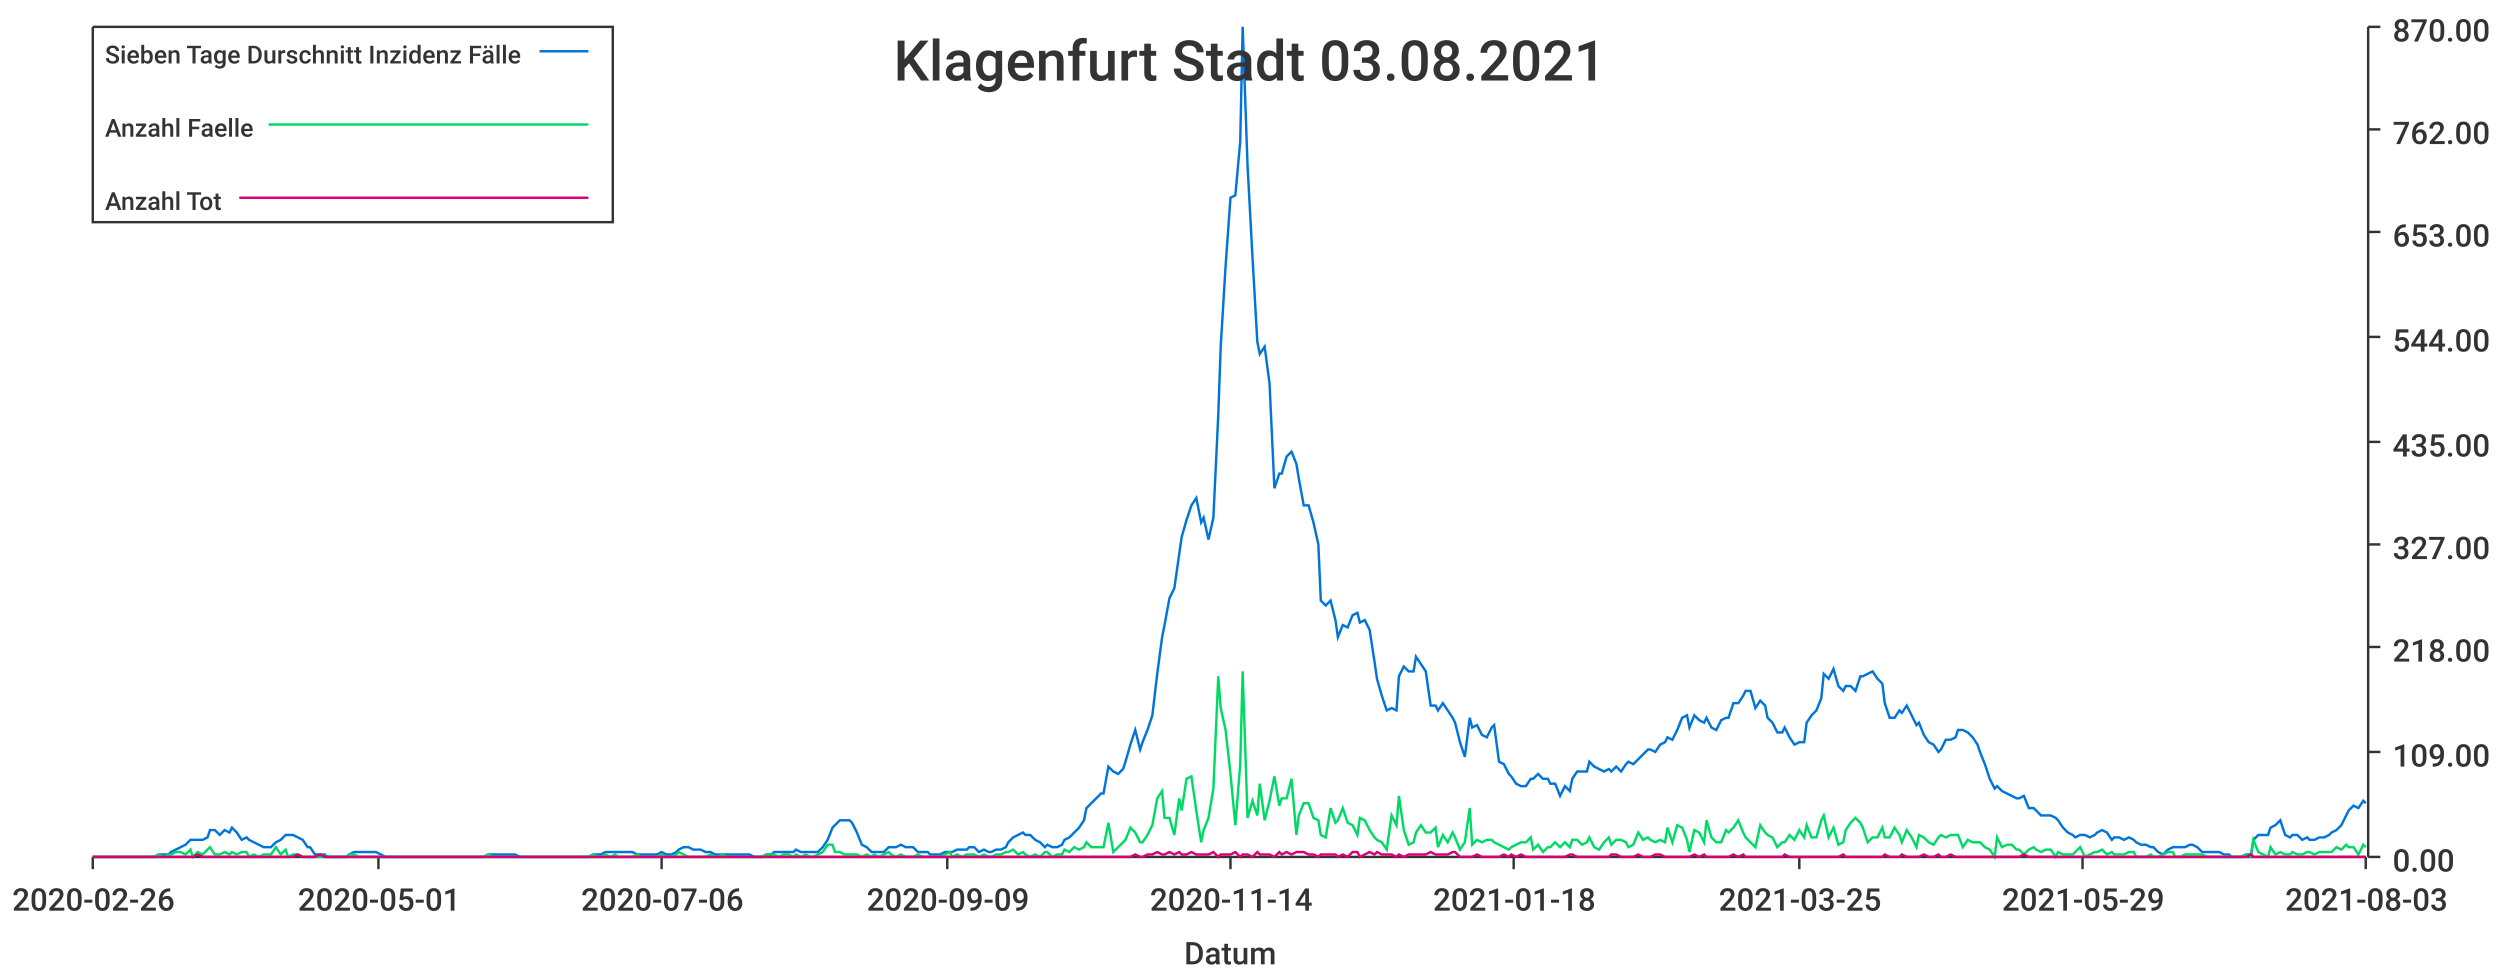
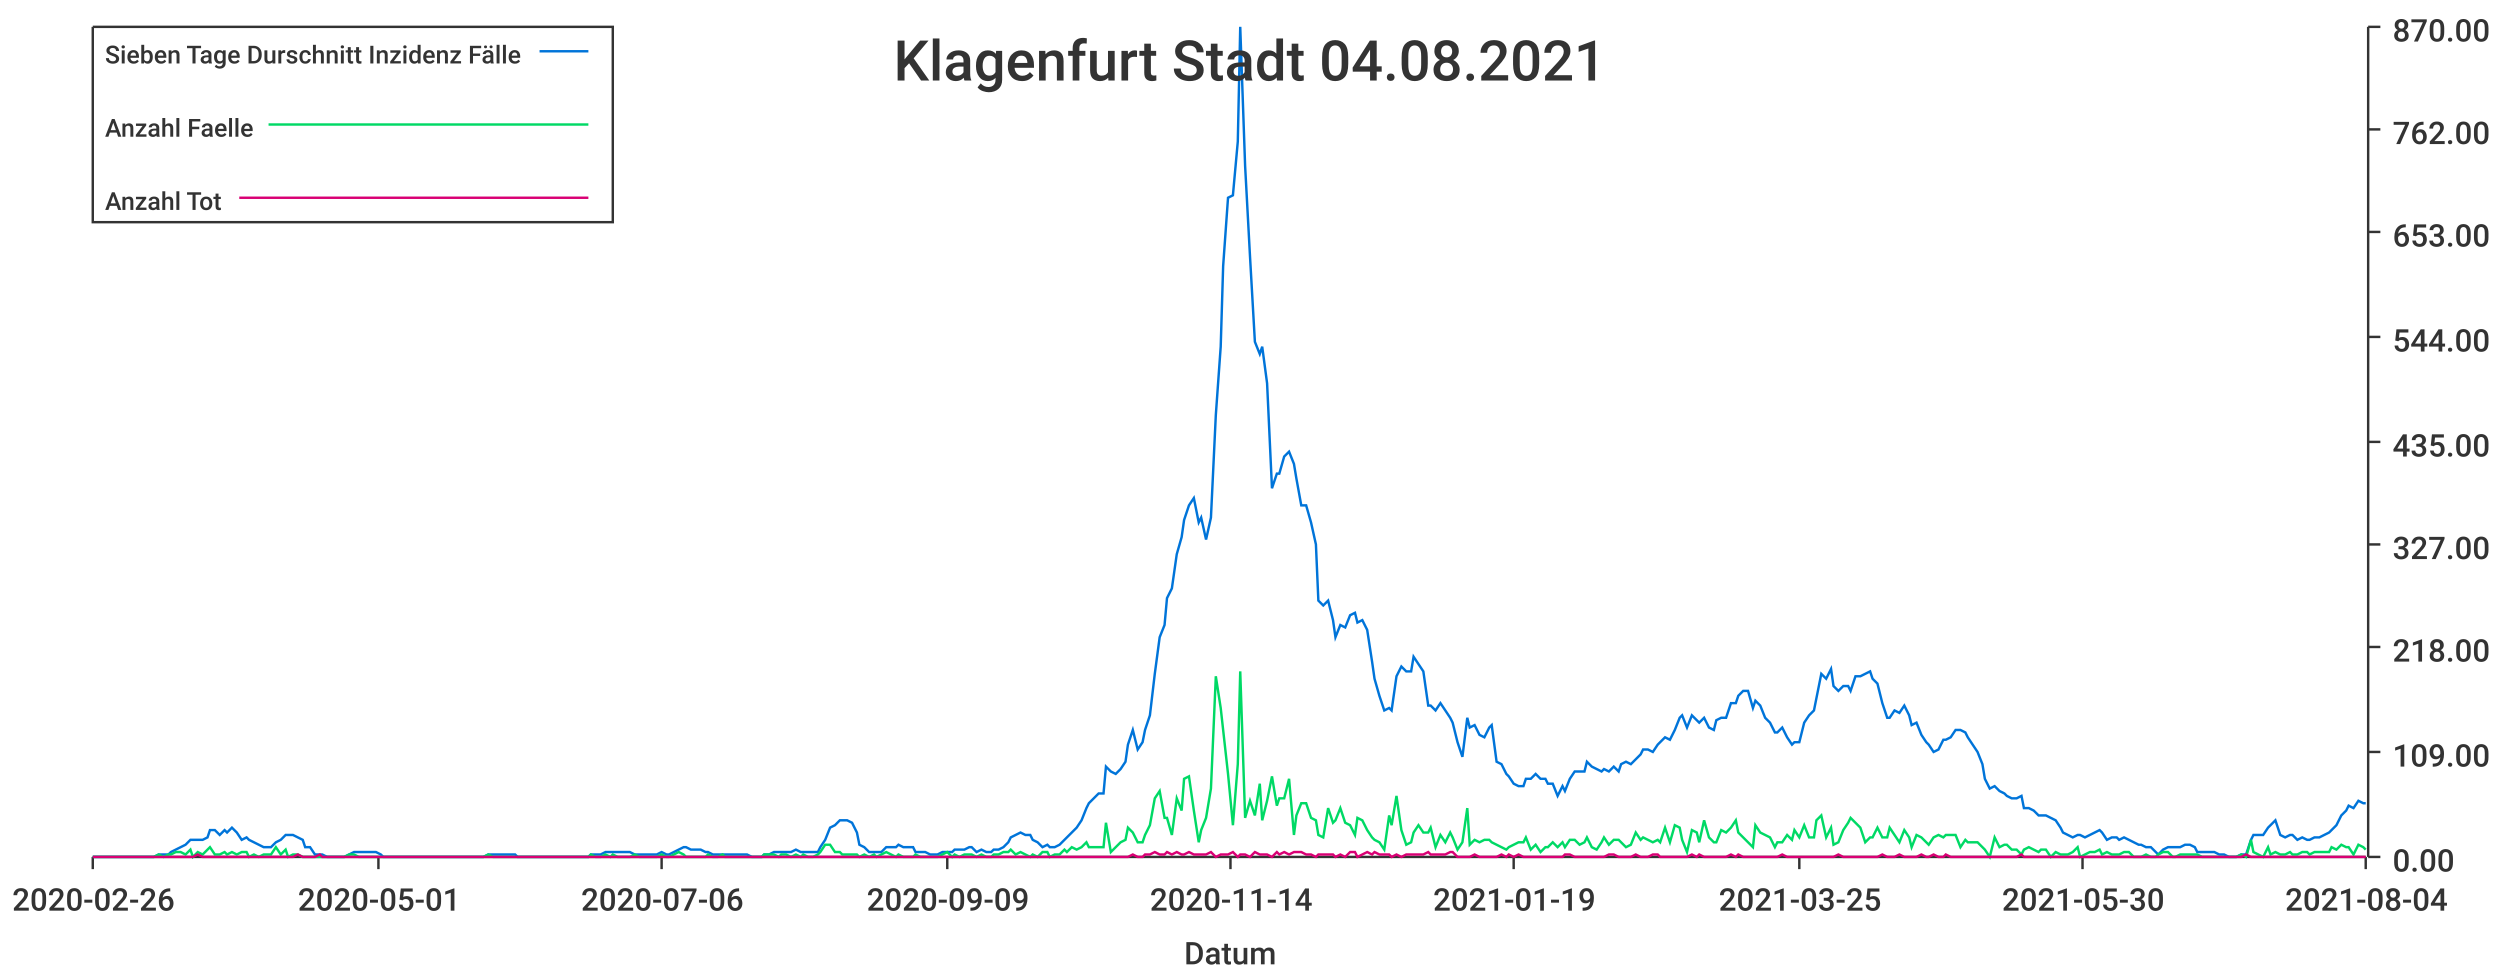
<svg xmlns="http://www.w3.org/2000/svg" width="1024" height="400">\n<path d="M 0 0 L 1024 0 L 1024 400 L 0 400 L 0 0" style="stroke-width:0;stroke:rgba(255,255,255,1.0);fill:rgba(255,255,255,1.0)" />
  <path d="M 38 11 L 969 11 L 969 351 L 38 351 L 38 11" style="stroke-width:0;stroke:rgba(255,255,255,1.0);fill:rgba(255,255,255,1.0)" />
  <path d="M 38 351 L 969 351" style="stroke-width:1;stroke:rgba(51,51,51,1.0);fill:none" />
  <path d="M 38 351 L 38 356" style="stroke-width:1;stroke:rgba(51,51,51,1.0);fill:none" />
  <text x="5" y="373" style="stroke-width:0;stroke:none;fill:rgba(51,51,51,1.0);font-size:12.8px;font-family:'Roboto Medium',sans-serif">2020-02-26</text>
  <path d="M 155 351 L 155 356" style="stroke-width:1;stroke:rgba(51,51,51,1.0);fill:none" />
  <text x="122" y="373" style="stroke-width:0;stroke:none;fill:rgba(51,51,51,1.0);font-size:12.8px;font-family:'Roboto Medium',sans-serif">2020-05-01</text>
  <path d="M 271 351 L 271 356" style="stroke-width:1;stroke:rgba(51,51,51,1.0);fill:none" />
  <text x="238" y="373" style="stroke-width:0;stroke:none;fill:rgba(51,51,51,1.0);font-size:12.8px;font-family:'Roboto Medium',sans-serif">2020-07-06</text>
  <path d="M 388 351 L 388 356" style="stroke-width:1;stroke:rgba(51,51,51,1.0);fill:none" />
  <text x="355" y="373" style="stroke-width:0;stroke:none;fill:rgba(51,51,51,1.0);font-size:12.8px;font-family:'Roboto Medium',sans-serif">2020-09-09</text>
  <path d="M 504 351 L 504 356" style="stroke-width:1;stroke:rgba(51,51,51,1.0);fill:none" />
  <text x="471" y="373" style="stroke-width:0;stroke:none;fill:rgba(51,51,51,1.0);font-size:12.8px;font-family:'Roboto Medium',sans-serif">2020-11-14</text>
  <path d="M 620 351 L 620 356" style="stroke-width:1;stroke:rgba(51,51,51,1.0);fill:none" />
-   <text x="587" y="373" style="stroke-width:0;stroke:none;fill:rgba(51,51,51,1.0);font-size:12.8px;font-family:'Roboto Medium',sans-serif">2021-01-18</text>
+   <text x="587" y="373" style="stroke-width:0;stroke:none;fill:rgba(51,51,51,1.0);font-size:12.8px;font-family:'Roboto Medium',sans-serif">2021-01-19</text>
  <path d="M 737 351 L 737 356" style="stroke-width:1;stroke:rgba(51,51,51,1.0);fill:none" />
  <text x="704" y="373" style="stroke-width:0;stroke:none;fill:rgba(51,51,51,1.0);font-size:12.8px;font-family:'Roboto Medium',sans-serif">2021-03-25</text>
  <path d="M 853 351 L 853 356" style="stroke-width:1;stroke:rgba(51,51,51,1.0);fill:none" />
-   <text x="820" y="373" style="stroke-width:0;stroke:none;fill:rgba(51,51,51,1.0);font-size:12.8px;font-family:'Roboto Medium',sans-serif">2021-05-29</text>
+   <text x="820" y="373" style="stroke-width:0;stroke:none;fill:rgba(51,51,51,1.0);font-size:12.8px;font-family:'Roboto Medium',sans-serif">2021-05-30</text>
  <path d="M 969 351 L 969 356" style="stroke-width:1;stroke:rgba(51,51,51,1.0);fill:none" />
-   <text x="936" y="373" style="stroke-width:0;stroke:none;fill:rgba(51,51,51,1.0);font-size:12.8px;font-family:'Roboto Medium',sans-serif">2021-08-03</text>
+   <text x="936" y="373" style="stroke-width:0;stroke:none;fill:rgba(51,51,51,1.0);font-size:12.8px;font-family:'Roboto Medium',sans-serif">2021-08-04</text>
  <text x="485" y="395" style="stroke-width:0;stroke:none;fill:rgba(51,51,51,1.0);font-size:12.8px;font-family:'Roboto Medium',sans-serif">Datum</text>
  <path d="M 970 351 L 970 11" style="stroke-width:1;stroke:rgba(51,51,51,1.0);fill:none" />
  <path d="M 970 351 L 975 351" style="stroke-width:1;stroke:rgba(51,51,51,1.0);fill:none" />
  <text x="980" y="357" style="stroke-width:0;stroke:none;fill:rgba(51,51,51,1.0);font-size:12.8px;font-family:'Roboto Medium',sans-serif">0.00</text>
  <path d="M 970 308 L 975 308" style="stroke-width:1;stroke:rgba(51,51,51,1.0);fill:none" />
  <text x="980" y="314" style="stroke-width:0;stroke:none;fill:rgba(51,51,51,1.0);font-size:12.8px;font-family:'Roboto Medium',sans-serif">109.00</text>
  <path d="M 970 265 L 975 265" style="stroke-width:1;stroke:rgba(51,51,51,1.0);fill:none" />
  <text x="980" y="271" style="stroke-width:0;stroke:none;fill:rgba(51,51,51,1.0);font-size:12.8px;font-family:'Roboto Medium',sans-serif">218.00</text>
  <path d="M 970 223 L 975 223" style="stroke-width:1;stroke:rgba(51,51,51,1.0);fill:none" />
  <text x="980" y="229" style="stroke-width:0;stroke:none;fill:rgba(51,51,51,1.0);font-size:12.8px;font-family:'Roboto Medium',sans-serif">327.00</text>
  <path d="M 970 181 L 975 181" style="stroke-width:1;stroke:rgba(51,51,51,1.0);fill:none" />
  <text x="980" y="187" style="stroke-width:0;stroke:none;fill:rgba(51,51,51,1.0);font-size:12.8px;font-family:'Roboto Medium',sans-serif">435.00</text>
  <path d="M 970 138 L 975 138" style="stroke-width:1;stroke:rgba(51,51,51,1.0);fill:none" />
  <text x="980" y="144" style="stroke-width:0;stroke:none;fill:rgba(51,51,51,1.0);font-size:12.8px;font-family:'Roboto Medium',sans-serif">544.00</text>
  <path d="M 970 95 L 975 95" style="stroke-width:1;stroke:rgba(51,51,51,1.0);fill:none" />
  <text x="980" y="101" style="stroke-width:0;stroke:none;fill:rgba(51,51,51,1.0);font-size:12.8px;font-family:'Roboto Medium',sans-serif">653.00</text>
  <path d="M 970 53 L 975 53" style="stroke-width:1;stroke:rgba(51,51,51,1.0);fill:none" />
  <text x="980" y="59" style="stroke-width:0;stroke:none;fill:rgba(51,51,51,1.0);font-size:12.8px;font-family:'Roboto Medium',sans-serif">762.00</text>
  <path d="M 970 11 L 975 11" style="stroke-width:1;stroke:rgba(51,51,51,1.0);fill:none" />
  <text x="980" y="17" style="stroke-width:0;stroke:none;fill:rgba(51,51,51,1.0);font-size:12.8px;font-family:'Roboto Medium',sans-serif">870.00</text>
-   <path d="M 38 351 L 40 351 L 42 351 L 44 351 L 46 351 L 47 351 L 49 351 L 51 351 L 53 351 L 54 351 L 56 351 L 58 351 L 60 351 L 62 351 L 63 351 L 65 350 L 67 350 L 69 350 L 70 349 L 72 348 L 74 347 L 76 346 L 78 344 L 79 344 L 81 344 L 83 344 L 85 343 L 86 340 L 88 340 L 90 342 L 92 340 L 94 341 L 95 339 L 97 341 L 99 344 L 101 343 L 102 344 L 104 345 L 106 346 L 108 347 L 110 347 L 111 347 L 113 345 L 115 344 L 117 342 L 118 342 L 120 342 L 122 343 L 124 344 L 126 347 L 127 347 L 129 350 L 131 350 L 133 350 L 134 351 L 136 351 L 138 351 L 140 351 L 142 351 L 143 350 L 145 349 L 147 349 L 149 349 L 150 349 L 152 349 L 154 349 L 156 350 L 158 351 L 159 351 L 161 351 L 163 351 L 165 351 L 166 351 L 168 351 L 170 351 L 172 351 L 174 351 L 175 351 L 177 351 L 179 351 L 181 351 L 182 351 L 184 351 L 186 351 L 188 351 L 190 351 L 191 351 L 193 351 L 195 351 L 197 351 L 198 351 L 200 350 L 202 350 L 204 350 L 206 350 L 207 350 L 209 350 L 211 350 L 213 351 L 214 351 L 216 351 L 218 351 L 220 351 L 222 351 L 223 351 L 225 351 L 227 351 L 229 351 L 230 351 L 232 351 L 234 351 L 236 351 L 237 351 L 239 351 L 241 351 L 243 350 L 245 350 L 246 350 L 248 349 L 250 349 L 252 349 L 253 349 L 255 349 L 257 349 L 259 349 L 261 350 L 262 350 L 264 350 L 266 350 L 268 350 L 269 350 L 271 349 L 273 350 L 275 350 L 277 349 L 278 348 L 280 347 L 282 347 L 284 348 L 285 348 L 287 348 L 289 349 L 291 349 L 293 350 L 294 350 L 296 350 L 298 350 L 300 350 L 301 350 L 303 350 L 305 350 L 307 350 L 309 351 L 310 351 L 312 351 L 314 350 L 316 350 L 317 349 L 319 349 L 321 349 L 323 349 L 325 349 L 326 348 L 328 349 L 330 349 L 332 349 L 333 349 L 335 349 L 337 347 L 339 344 L 341 339 L 342 338 L 344 336 L 346 336 L 348 336 L 349 337 L 351 341 L 353 346 L 355 347 L 357 349 L 358 349 L 360 349 L 362 349 L 364 347 L 365 347 L 367 347 L 369 346 L 371 347 L 373 347 L 374 347 L 376 349 L 378 349 L 380 349 L 381 350 L 383 350 L 385 350 L 387 349 L 389 349 L 390 349 L 392 348 L 394 348 L 396 348 L 397 347 L 399 347 L 401 349 L 403 348 L 405 349 L 406 349 L 408 348 L 410 348 L 412 347 L 413 345 L 415 343 L 417 342 L 419 341 L 420 342 L 422 342 L 424 344 L 426 345 L 428 347 L 429 346 L 431 347 L 433 347 L 435 346 L 436 344 L 438 343 L 440 341 L 442 339 L 444 336 L 445 331 L 447 329 L 449 327 L 451 325 L 452 325 L 454 314 L 456 316 L 458 317 L 460 315 L 461 312 L 463 305 L 465 299 L 467 307 L 468 304 L 470 299 L 472 293 L 474 276 L 476 261 L 477 256 L 479 245 L 481 241 L 483 227 L 484 220 L 486 213 L 488 207 L 490 204 L 492 214 L 493 212 L 495 221 L 497 212 L 499 170 L 500 142 L 502 109 L 504 81 L 506 80 L 508 58 L 509 11 L 511 68 L 513 105 L 515 140 L 516 145 L 518 142 L 520 157 L 522 200 L 524 194 L 525 194 L 527 187 L 529 185 L 531 190 L 532 196 L 534 207 L 536 207 L 538 214 L 540 223 L 541 246 L 543 248 L 545 246 L 547 254 L 548 261 L 550 256 L 552 257 L 554 252 L 556 251 L 557 255 L 559 254 L 561 258 L 563 271 L 564 278 L 566 285 L 568 291 L 570 290 L 572 291 L 573 277 L 575 273 L 577 275 L 579 275 L 580 269 L 582 272 L 584 275 L 586 289 L 588 289 L 589 291 L 591 288 L 593 291 L 595 294 L 596 296 L 598 304 L 600 310 L 602 294 L 603 298 L 605 297 L 607 301 L 609 302 L 611 298 L 612 297 L 614 312 L 616 313 L 618 317 L 619 318 L 621 321 L 623 322 L 625 322 L 627 319 L 628 319 L 630 317 L 632 319 L 634 319 L 635 321 L 637 321 L 639 326 L 641 322 L 643 324 L 644 319 L 646 316 L 648 316 L 650 316 L 651 312 L 653 314 L 655 315 L 657 316 L 659 315 L 660 316 L 662 314 L 664 316 L 666 313 L 667 312 L 669 313 L 671 311 L 673 309 L 675 307 L 676 307 L 678 308 L 680 305 L 682 304 L 683 302 L 685 303 L 687 299 L 689 294 L 691 293 L 692 298 L 694 293 L 696 295 L 698 296 L 699 294 L 701 298 L 703 299 L 705 295 L 707 294 L 708 294 L 710 288 L 712 288 L 714 285 L 715 283 L 717 283 L 719 290 L 721 287 L 723 289 L 724 294 L 726 296 L 728 300 L 730 300 L 731 298 L 733 302 L 735 305 L 737 304 L 739 304 L 740 296 L 742 293 L 744 291 L 746 286 L 747 276 L 749 278 L 751 274 L 753 281 L 755 283 L 756 281 L 758 281 L 760 283 L 762 277 L 763 277 L 765 276 L 767 275 L 769 278 L 771 280 L 772 288 L 774 294 L 776 294 L 778 291 L 779 292 L 781 289 L 783 293 L 785 297 L 786 296 L 788 301 L 790 304 L 792 305 L 794 308 L 795 307 L 797 303 L 799 303 L 801 302 L 802 299 L 804 299 L 806 300 L 808 302 L 810 305 L 811 308 L 813 313 L 815 319 L 817 323 L 818 322 L 820 324 L 822 325 L 824 326 L 826 327 L 827 327 L 829 326 L 831 331 L 833 331 L 834 332 L 836 334 L 838 334 L 840 334 L 842 335 L 843 336 L 845 339 L 847 341 L 849 342 L 850 343 L 852 342 L 854 342 L 856 343 L 858 342 L 859 341 L 861 340 L 863 341 L 865 344 L 866 343 L 868 343 L 870 344 L 872 343 L 874 344 L 875 345 L 877 346 L 879 346 L 881 347 L 882 347 L 884 349 L 886 350 L 888 348 L 890 347 L 891 347 L 893 347 L 895 347 L 897 346 L 898 346 L 900 347 L 902 349 L 904 349 L 906 349 L 907 349 L 909 349 L 911 350 L 913 350 L 914 351 L 916 351 L 918 351 L 920 350 L 922 350 L 923 344 L 925 342 L 927 342 L 929 342 L 930 339 L 932 338 L 934 336 L 936 342 L 938 343 L 939 342 L 941 342 L 943 344 L 945 343 L 946 344 L 948 344 L 950 343 L 952 343 L 954 342 L 955 341 L 957 340 L 959 338 L 961 334 L 962 332 L 964 330 L 966 331 L 968 328 L 969 329" style="stroke-width:1;stroke:rgba(0,116,217,1.0);fill:none" />
-   <path d="M 38 351 L 40 351 L 42 351 L 44 351 L 46 351 L 47 351 L 49 351 L 51 351 L 53 351 L 54 351 L 56 351 L 58 351 L 60 351 L 62 351 L 63 351 L 65 350 L 67 351 L 69 350 L 70 350 L 72 349 L 74 349 L 76 350 L 78 348 L 79 351 L 81 349 L 83 350 L 85 348 L 86 347 L 88 350 L 90 350 L 92 349 L 94 350 L 95 349 L 97 350 L 99 349 L 101 349 L 102 351 L 104 350 L 106 351 L 108 350 L 110 350 L 111 350 L 113 347 L 115 350 L 117 348 L 118 351 L 120 350 L 122 350 L 124 351 L 126 351 L 127 351 L 129 351 L 131 351 L 133 351 L 134 351 L 136 351 L 138 351 L 140 351 L 142 351 L 143 350 L 145 350 L 147 351 L 149 351 L 150 351 L 152 351 L 154 351 L 156 351 L 158 351 L 159 351 L 161 351 L 163 351 L 165 351 L 166 351 L 168 351 L 170 351 L 172 351 L 174 351 L 175 351 L 177 351 L 179 351 L 181 351 L 182 351 L 184 351 L 186 351 L 188 351 L 190 351 L 191 351 L 193 351 L 195 351 L 197 351 L 198 351 L 200 350 L 202 351 L 204 351 L 206 351 L 207 351 L 209 351 L 211 351 L 213 351 L 214 351 L 216 351 L 218 351 L 220 351 L 222 351 L 223 351 L 225 351 L 227 351 L 229 351 L 230 351 L 232 351 L 234 351 L 236 351 L 237 351 L 239 351 L 241 351 L 243 350 L 245 351 L 246 351 L 248 350 L 250 351 L 252 350 L 253 351 L 255 351 L 257 351 L 259 351 L 261 350 L 262 351 L 264 351 L 266 351 L 268 351 L 269 351 L 271 350 L 273 351 L 275 351 L 277 350 L 278 349 L 280 350 L 282 351 L 284 351 L 285 351 L 287 351 L 289 351 L 291 350 L 293 351 L 294 351 L 296 350 L 298 351 L 300 351 L 301 351 L 303 351 L 305 351 L 307 351 L 309 351 L 310 351 L 312 351 L 314 350 L 316 350 L 317 350 L 319 351 L 321 350 L 323 350 L 325 351 L 326 350 L 328 351 L 330 350 L 332 351 L 333 351 L 335 350 L 337 349 L 339 346 L 341 346 L 342 349 L 344 349 L 346 350 L 348 350 L 349 350 L 351 350 L 353 351 L 355 350 L 357 351 L 358 350 L 360 351 L 362 350 L 364 349 L 365 350 L 367 351 L 369 350 L 371 351 L 373 351 L 374 351 L 376 350 L 378 351 L 380 351 L 381 351 L 383 351 L 385 351 L 387 350 L 389 349 L 390 351 L 392 350 L 394 351 L 396 350 L 397 350 L 399 350 L 401 351 L 403 350 L 405 351 L 406 351 L 408 350 L 410 350 L 412 349 L 413 349 L 415 348 L 417 350 L 419 349 L 420 350 L 422 351 L 424 350 L 426 351 L 428 349 L 429 349 L 431 351 L 433 350 L 435 350 L 436 348 L 438 349 L 440 347 L 442 348 L 444 347 L 445 345 L 447 347 L 449 347 L 451 347 L 452 347 L 454 337 L 456 349 L 458 347 L 460 345 L 461 344 L 463 339 L 465 341 L 467 345 L 468 345 L 470 342 L 472 338 L 474 327 L 476 324 L 477 335 L 479 335 L 481 342 L 483 327 L 484 332 L 486 319 L 488 318 L 490 332 L 492 345 L 493 340 L 495 335 L 497 323 L 499 277 L 500 290 L 502 299 L 504 317 L 506 338 L 508 313 L 509 275 L 511 335 L 513 328 L 515 334 L 516 321 L 518 336 L 520 328 L 522 318 L 524 330 L 525 327 L 527 327 L 529 319 L 531 342 L 532 334 L 534 329 L 536 329 L 538 335 L 540 336 L 541 342 L 543 343 L 545 331 L 547 337 L 548 336 L 550 331 L 552 337 L 554 338 L 556 342 L 557 335 L 559 336 L 561 340 L 563 343 L 564 344 L 566 345 L 568 348 L 570 334 L 572 338 L 573 326 L 575 340 L 577 346 L 579 345 L 580 341 L 582 338 L 584 341 L 586 341 L 588 339 L 589 347 L 591 342 L 593 345 L 595 341 L 596 343 L 598 348 L 600 345 L 602 331 L 603 346 L 605 344 L 607 345 L 609 344 L 611 344 L 612 345 L 614 346 L 616 347 L 618 348 L 619 347 L 621 346 L 623 345 L 625 345 L 627 343 L 628 348 L 630 346 L 632 349 L 634 347 L 635 347 L 637 345 L 639 347 L 641 345 L 643 347 L 644 344 L 646 344 L 648 346 L 650 345 L 651 343 L 653 347 L 655 348 L 657 345 L 659 343 L 660 346 L 662 344 L 664 344 L 666 345 L 667 347 L 669 346 L 671 341 L 673 344 L 675 343 L 676 344 L 678 345 L 680 344 L 682 345 L 683 339 L 685 345 L 687 338 L 689 339 L 691 344 L 692 349 L 694 340 L 696 341 L 698 345 L 699 336 L 701 343 L 703 345 L 705 345 L 707 340 L 708 341 L 710 339 L 712 336 L 714 341 L 715 343 L 717 345 L 719 347 L 721 338 L 723 341 L 724 342 L 726 343 L 728 347 L 730 345 L 731 345 L 733 342 L 735 344 L 737 340 L 739 343 L 740 338 L 742 343 L 744 343 L 746 336 L 747 334 L 749 343 L 751 339 L 753 346 L 755 345 L 756 340 L 758 337 L 760 335 L 762 337 L 763 339 L 765 345 L 767 343 L 769 343 L 771 339 L 772 343 L 774 343 L 776 339 L 778 342 L 779 345 L 781 340 L 783 343 L 785 347 L 786 342 L 788 343 L 790 345 L 792 346 L 794 343 L 795 342 L 797 343 L 799 342 L 801 342 L 802 342 L 804 347 L 806 344 L 808 345 L 810 345 L 811 345 L 813 347 L 815 348 L 817 351 L 818 343 L 820 347 L 822 346 L 824 346 L 826 348 L 827 348 L 829 350 L 831 348 L 833 347 L 834 348 L 836 349 L 838 348 L 840 348 L 842 351 L 843 349 L 845 350 L 847 350 L 849 350 L 850 349 L 852 347 L 854 351 L 856 350 L 858 349 L 859 349 L 861 348 L 863 350 L 865 349 L 866 350 L 868 350 L 870 350 L 872 349 L 874 349 L 875 351 L 877 351 L 879 351 L 881 350 L 882 351 L 884 351 L 886 350 L 888 349 L 890 349 L 891 351 L 893 351 L 895 350 L 897 350 L 898 350 L 900 350 L 902 350 L 904 351 L 906 351 L 907 351 L 909 351 L 911 351 L 913 351 L 914 351 L 916 351 L 918 351 L 920 350 L 922 351 L 923 344 L 925 349 L 927 350 L 929 351 L 930 347 L 932 350 L 934 349 L 936 350 L 938 350 L 939 349 L 941 350 L 943 350 L 945 349 L 946 349 L 948 350 L 950 349 L 952 349 L 954 349 L 955 349 L 957 347 L 959 348 L 961 346 L 962 347 L 964 347 L 966 350 L 968 346 L 969 347" style="stroke-width:1;stroke:rgba(0,217,101,1.0);fill:none" />
-   <path d="M 38 351 L 40 351 L 42 351 L 44 351 L 46 351 L 47 351 L 49 351 L 51 351 L 53 351 L 54 351 L 56 351 L 58 351 L 60 351 L 62 351 L 63 351 L 65 351 L 67 351 L 69 351 L 70 351 L 72 351 L 74 351 L 76 351 L 78 351 L 79 351 L 81 350 L 83 351 L 85 351 L 86 351 L 88 351 L 90 351 L 92 351 L 94 351 L 95 351 L 97 351 L 99 351 L 101 351 L 102 351 L 104 351 L 106 351 L 108 351 L 110 351 L 111 351 L 113 351 L 115 351 L 117 351 L 118 351 L 120 351 L 122 350 L 124 351 L 126 351 L 127 351 L 129 351 L 131 350 L 133 351 L 134 351 L 136 351 L 138 351 L 140 351 L 142 351 L 143 351 L 145 351 L 147 351 L 149 351 L 150 351 L 152 351 L 154 351 L 156 351 L 158 351 L 159 351 L 161 351 L 163 351 L 165 351 L 166 351 L 168 351 L 170 351 L 172 351 L 174 351 L 175 351 L 177 351 L 179 351 L 181 351 L 182 351 L 184 351 L 186 351 L 188 351 L 190 351 L 191 351 L 193 351 L 195 351 L 197 351 L 198 351 L 200 351 L 202 351 L 204 351 L 206 351 L 207 351 L 209 351 L 211 351 L 213 351 L 214 351 L 216 351 L 218 351 L 220 351 L 222 351 L 223 351 L 225 351 L 227 351 L 229 351 L 230 351 L 232 351 L 234 351 L 236 351 L 237 351 L 239 351 L 241 351 L 243 351 L 245 351 L 246 351 L 248 351 L 250 351 L 252 351 L 253 351 L 255 351 L 257 351 L 259 351 L 261 351 L 262 351 L 264 351 L 266 351 L 268 351 L 269 351 L 271 351 L 273 351 L 275 351 L 277 351 L 278 351 L 280 351 L 282 351 L 284 351 L 285 351 L 287 351 L 289 351 L 291 351 L 293 351 L 294 351 L 296 351 L 298 351 L 300 351 L 301 351 L 303 351 L 305 351 L 307 351 L 309 351 L 310 351 L 312 351 L 314 351 L 316 351 L 317 351 L 319 351 L 321 351 L 323 351 L 325 351 L 326 351 L 328 351 L 330 351 L 332 351 L 333 351 L 335 351 L 337 351 L 339 351 L 341 351 L 342 351 L 344 351 L 346 351 L 348 351 L 349 351 L 351 351 L 353 351 L 355 351 L 357 351 L 358 351 L 360 351 L 362 351 L 364 351 L 365 351 L 367 351 L 369 351 L 371 351 L 373 351 L 374 351 L 376 351 L 378 351 L 380 351 L 381 351 L 383 351 L 385 351 L 387 351 L 389 351 L 390 351 L 392 351 L 394 351 L 396 351 L 397 351 L 399 351 L 401 351 L 403 351 L 405 351 L 406 351 L 408 351 L 410 351 L 412 351 L 413 351 L 415 351 L 417 351 L 419 351 L 420 351 L 422 351 L 424 351 L 426 351 L 428 351 L 429 351 L 431 351 L 433 351 L 435 351 L 436 351 L 438 351 L 440 351 L 442 351 L 444 351 L 445 351 L 447 351 L 449 351 L 451 351 L 452 351 L 454 351 L 456 351 L 458 351 L 460 351 L 461 351 L 463 351 L 465 350 L 467 351 L 468 351 L 470 350 L 472 350 L 474 349 L 476 350 L 477 350 L 479 349 L 481 350 L 483 349 L 484 350 L 486 350 L 488 349 L 490 350 L 492 350 L 493 350 L 495 350 L 497 349 L 499 351 L 500 350 L 502 350 L 504 350 L 506 349 L 508 351 L 509 350 L 511 350 L 513 351 L 515 349 L 516 350 L 518 350 L 520 350 L 522 351 L 524 349 L 525 350 L 527 349 L 529 350 L 531 349 L 532 349 L 534 349 L 536 350 L 538 350 L 540 351 L 541 350 L 543 350 L 545 350 L 547 350 L 548 351 L 550 350 L 552 351 L 554 349 L 556 349 L 557 351 L 559 350 L 561 349 L 563 350 L 564 349 L 566 350 L 568 350 L 570 350 L 572 351 L 573 350 L 575 351 L 577 350 L 579 350 L 580 350 L 582 350 L 584 350 L 586 349 L 588 350 L 589 350 L 591 350 L 593 350 L 595 349 L 596 349 L 598 351 L 600 351 L 602 351 L 603 351 L 605 350 L 607 351 L 609 351 L 611 351 L 612 351 L 614 351 L 616 350 L 618 351 L 619 350 L 621 351 L 623 350 L 625 351 L 627 351 L 628 351 L 630 351 L 632 351 L 634 351 L 635 351 L 637 351 L 639 351 L 641 351 L 643 350 L 644 350 L 646 351 L 648 351 L 650 351 L 651 351 L 653 351 L 655 351 L 657 351 L 659 351 L 660 350 L 662 350 L 664 351 L 666 351 L 667 351 L 669 351 L 671 350 L 673 351 L 675 351 L 676 351 L 678 350 L 680 350 L 682 351 L 683 351 L 685 351 L 687 351 L 689 351 L 691 351 L 692 351 L 694 350 L 696 351 L 698 350 L 699 351 L 701 351 L 703 351 L 705 351 L 707 351 L 708 351 L 710 350 L 712 351 L 714 350 L 715 351 L 717 351 L 719 351 L 721 351 L 723 351 L 724 351 L 726 351 L 728 351 L 730 351 L 731 350 L 733 351 L 735 351 L 737 351 L 739 351 L 740 351 L 742 351 L 744 351 L 746 351 L 747 351 L 749 351 L 751 351 L 753 351 L 755 350 L 756 351 L 758 351 L 760 351 L 762 351 L 763 351 L 765 351 L 767 351 L 769 351 L 771 351 L 772 350 L 774 351 L 776 351 L 778 351 L 779 350 L 781 351 L 783 351 L 785 351 L 786 351 L 788 350 L 790 351 L 792 351 L 794 350 L 795 351 L 797 351 L 799 350 L 801 351 L 802 351 L 804 351 L 806 351 L 808 351 L 810 351 L 811 351 L 813 351 L 815 351 L 817 351 L 818 351 L 820 351 L 822 351 L 824 351 L 826 351 L 827 351 L 829 350 L 831 351 L 833 351 L 834 351 L 836 351 L 838 351 L 840 351 L 842 351 L 843 351 L 845 351 L 847 351 L 849 351 L 850 351 L 852 351 L 854 351 L 856 351 L 858 351 L 859 351 L 861 351 L 863 351 L 865 351 L 866 351 L 868 351 L 870 351 L 872 351 L 874 351 L 875 351 L 877 351 L 879 351 L 881 351 L 882 351 L 884 351 L 886 351 L 888 351 L 890 351 L 891 351 L 893 351 L 895 351 L 897 351 L 898 351 L 900 351 L 902 351 L 904 351 L 906 351 L 907 351 L 909 351 L 911 351 L 913 351 L 914 351 L 916 351 L 918 351 L 920 351 L 922 350 L 923 351 L 925 351 L 927 351 L 929 351 L 930 351 L 932 351 L 934 351 L 936 351 L 938 351 L 939 351 L 941 351 L 943 351 L 945 351 L 946 351 L 948 351 L 950 351 L 952 351 L 954 351 L 955 351 L 957 351 L 959 351 L 961 351 L 962 351 L 964 351 L 966 351 L 968 351 L 969 351" style="stroke-width:1;stroke:rgba(217,0,116,1.0);fill:none" />
-   <text x="366" y="33" style="stroke-width:0;stroke:none;fill:rgba(51,51,51,1.0);font-size:23.0px;font-family:'Roboto Medium',sans-serif">Klagenfurt Stadt 03.08.2021</text>
+   <path d="M 38 351 L 40 351 L 42 351 L 44 351 L 46 351 L 47 351 L 49 351 L 51 351 L 53 351 L 54 351 L 56 351 L 58 351 L 60 351 L 62 351 L 63 351 L 65 350 L 67 350 L 69 350 L 70 349 L 72 348 L 74 347 L 76 346 L 78 344 L 79 344 L 81 344 L 83 344 L 85 343 L 86 340 L 88 340 L 90 342 L 92 340 L 93 341 L 95 339 L 97 341 L 99 344 L 101 343 L 102 344 L 104 345 L 106 346 L 108 347 L 109 347 L 111 347 L 113 345 L 115 344 L 117 342 L 118 342 L 120 342 L 122 343 L 124 344 L 125 347 L 127 347 L 129 350 L 131 350 L 132 350 L 134 351 L 136 351 L 138 351 L 140 351 L 141 351 L 143 350 L 145 349 L 147 349 L 148 349 L 150 349 L 152 349 L 154 349 L 156 350 L 157 351 L 159 351 L 161 351 L 163 351 L 164 351 L 166 351 L 168 351 L 170 351 L 171 351 L 173 351 L 175 351 L 177 351 L 179 351 L 180 351 L 182 351 L 184 351 L 186 351 L 187 351 L 189 351 L 191 351 L 193 351 L 195 351 L 196 351 L 198 351 L 200 350 L 202 350 L 203 350 L 205 350 L 207 350 L 209 350 L 211 350 L 212 351 L 214 351 L 216 351 L 218 351 L 219 351 L 221 351 L 223 351 L 225 351 L 226 351 L 228 351 L 230 351 L 232 351 L 234 351 L 235 351 L 237 351 L 239 351 L 241 351 L 242 350 L 244 350 L 246 350 L 248 349 L 250 349 L 251 349 L 253 349 L 255 349 L 257 349 L 258 349 L 260 350 L 262 350 L 264 350 L 265 350 L 267 350 L 269 350 L 271 349 L 273 350 L 274 350 L 276 349 L 278 348 L 280 347 L 281 347 L 283 348 L 285 348 L 287 348 L 289 349 L 290 349 L 292 350 L 294 350 L 296 350 L 297 350 L 299 350 L 301 350 L 303 350 L 304 350 L 306 350 L 308 351 L 310 351 L 312 351 L 313 350 L 315 350 L 317 349 L 319 349 L 320 349 L 322 349 L 324 349 L 326 348 L 328 349 L 329 349 L 331 349 L 333 349 L 335 349 L 336 347 L 338 344 L 340 339 L 342 338 L 344 336 L 345 336 L 347 336 L 349 337 L 351 341 L 352 346 L 354 347 L 356 349 L 358 349 L 359 349 L 361 349 L 363 347 L 365 347 L 367 347 L 368 346 L 370 347 L 372 347 L 374 347 L 375 349 L 377 349 L 379 349 L 381 350 L 383 350 L 384 350 L 386 349 L 388 349 L 390 349 L 391 348 L 393 348 L 395 348 L 397 347 L 398 347 L 400 349 L 402 348 L 404 349 L 406 349 L 407 348 L 409 348 L 411 347 L 413 345 L 414 343 L 416 342 L 418 341 L 420 342 L 422 342 L 423 344 L 425 345 L 427 347 L 429 346 L 430 347 L 432 347 L 434 346 L 436 344 L 437 343 L 439 341 L 441 339 L 443 336 L 445 331 L 446 329 L 448 327 L 450 325 L 452 325 L 453 314 L 455 316 L 457 317 L 459 315 L 461 312 L 462 305 L 464 299 L 466 307 L 468 304 L 469 299 L 471 293 L 473 276 L 475 261 L 477 256 L 478 245 L 480 241 L 482 227 L 484 220 L 485 213 L 487 207 L 489 204 L 491 214 L 492 212 L 494 221 L 496 212 L 498 170 L 500 142 L 501 109 L 503 81 L 505 80 L 507 58 L 508 11 L 510 68 L 512 105 L 514 140 L 516 145 L 517 142 L 519 157 L 521 200 L 523 194 L 524 194 L 526 187 L 528 185 L 530 190 L 531 196 L 533 207 L 535 207 L 537 214 L 539 223 L 540 246 L 542 248 L 544 246 L 546 254 L 547 261 L 549 256 L 551 257 L 553 252 L 555 251 L 556 255 L 558 254 L 560 258 L 562 271 L 563 278 L 565 285 L 567 291 L 569 290 L 570 291 L 572 277 L 574 273 L 576 275 L 578 275 L 579 269 L 581 272 L 583 275 L 585 289 L 586 289 L 588 291 L 590 288 L 592 291 L 594 294 L 595 296 L 597 304 L 599 310 L 601 294 L 602 298 L 604 297 L 606 301 L 608 302 L 610 298 L 611 297 L 613 312 L 615 313 L 617 317 L 618 318 L 620 321 L 622 322 L 624 322 L 625 319 L 627 319 L 629 317 L 631 319 L 633 319 L 634 321 L 636 321 L 638 326 L 640 322 L 641 324 L 643 319 L 645 316 L 647 316 L 649 316 L 650 312 L 652 314 L 654 315 L 656 316 L 657 315 L 659 316 L 661 314 L 663 316 L 664 313 L 666 312 L 668 313 L 670 311 L 672 309 L 673 307 L 675 307 L 677 308 L 679 305 L 680 304 L 682 302 L 684 303 L 686 299 L 688 294 L 689 293 L 691 298 L 693 293 L 695 295 L 696 296 L 698 294 L 700 298 L 702 299 L 703 295 L 705 294 L 707 294 L 709 288 L 711 288 L 712 285 L 714 283 L 716 283 L 718 290 L 719 287 L 721 289 L 723 294 L 725 296 L 727 300 L 728 300 L 730 298 L 732 302 L 734 305 L 735 304 L 737 304 L 739 296 L 741 293 L 743 291 L 744 286 L 746 276 L 748 278 L 750 274 L 751 281 L 753 283 L 755 281 L 757 281 L 758 283 L 760 277 L 762 277 L 764 276 L 766 275 L 767 278 L 769 280 L 771 288 L 773 294 L 774 294 L 776 291 L 778 292 L 780 289 L 782 293 L 783 297 L 785 296 L 787 301 L 789 304 L 790 305 L 792 308 L 794 307 L 796 303 L 797 303 L 799 302 L 801 299 L 803 299 L 805 300 L 806 302 L 808 305 L 810 308 L 812 313 L 813 319 L 815 323 L 817 322 L 819 324 L 821 325 L 822 326 L 824 327 L 826 327 L 828 326 L 829 331 L 831 331 L 833 332 L 835 334 L 836 334 L 838 334 L 840 335 L 842 336 L 844 339 L 845 341 L 847 342 L 849 343 L 851 342 L 852 342 L 854 343 L 856 342 L 858 341 L 860 340 L 861 341 L 863 344 L 865 343 L 867 343 L 868 344 L 870 343 L 872 344 L 874 345 L 876 346 L 877 346 L 879 347 L 881 347 L 883 349 L 884 350 L 886 348 L 888 347 L 890 347 L 891 347 L 893 347 L 895 346 L 897 346 L 899 347 L 900 349 L 902 349 L 904 349 L 906 349 L 907 349 L 909 350 L 911 350 L 913 351 L 915 351 L 916 351 L 918 350 L 920 350 L 922 344 L 923 342 L 925 342 L 927 342 L 929 339 L 930 338 L 932 336 L 934 342 L 936 343 L 938 342 L 939 342 L 941 344 L 943 343 L 945 344 L 946 344 L 948 343 L 950 343 L 952 342 L 954 341 L 955 340 L 957 338 L 959 334 L 961 332 L 962 330 L 964 331 L 966 328 L 968 329 L 969 329" style="stroke-width:1;stroke:rgba(0,116,217,1.0);fill:none" />
+   <path d="M 38 351 L 40 351 L 42 351 L 44 351 L 46 351 L 47 351 L 49 351 L 51 351 L 53 351 L 54 351 L 56 351 L 58 351 L 60 351 L 62 351 L 63 351 L 65 350 L 67 351 L 69 350 L 70 350 L 72 349 L 74 349 L 76 350 L 78 348 L 79 351 L 81 349 L 83 350 L 85 348 L 86 347 L 88 350 L 90 350 L 92 349 L 93 350 L 95 349 L 97 350 L 99 349 L 101 349 L 102 351 L 104 350 L 106 351 L 108 350 L 109 350 L 111 350 L 113 347 L 115 350 L 117 348 L 118 351 L 120 350 L 122 350 L 124 351 L 125 351 L 127 351 L 129 351 L 131 351 L 132 351 L 134 351 L 136 351 L 138 351 L 140 351 L 141 351 L 143 350 L 145 350 L 147 351 L 148 351 L 150 351 L 152 351 L 154 351 L 156 351 L 157 351 L 159 351 L 161 351 L 163 351 L 164 351 L 166 351 L 168 351 L 170 351 L 171 351 L 173 351 L 175 351 L 177 351 L 179 351 L 180 351 L 182 351 L 184 351 L 186 351 L 187 351 L 189 351 L 191 351 L 193 351 L 195 351 L 196 351 L 198 351 L 200 350 L 202 351 L 203 351 L 205 351 L 207 351 L 209 351 L 211 351 L 212 351 L 214 351 L 216 351 L 218 351 L 219 351 L 221 351 L 223 351 L 225 351 L 226 351 L 228 351 L 230 351 L 232 351 L 234 351 L 235 351 L 237 351 L 239 351 L 241 351 L 242 350 L 244 351 L 246 351 L 248 350 L 250 351 L 251 350 L 253 351 L 255 351 L 257 351 L 258 351 L 260 350 L 262 351 L 264 351 L 265 351 L 267 351 L 269 351 L 271 350 L 273 351 L 274 351 L 276 350 L 278 349 L 280 350 L 281 351 L 283 351 L 285 351 L 287 351 L 289 351 L 290 350 L 292 351 L 294 351 L 296 350 L 297 351 L 299 351 L 301 351 L 303 351 L 304 351 L 306 351 L 308 351 L 310 351 L 312 351 L 313 350 L 315 350 L 317 350 L 319 351 L 320 350 L 322 350 L 324 351 L 326 350 L 328 351 L 329 350 L 331 351 L 333 351 L 335 350 L 336 349 L 338 346 L 340 346 L 342 349 L 344 349 L 345 350 L 347 350 L 349 350 L 351 350 L 352 351 L 354 350 L 356 351 L 358 350 L 359 351 L 361 350 L 363 349 L 365 350 L 367 351 L 368 350 L 370 351 L 372 351 L 374 351 L 375 350 L 377 351 L 379 351 L 381 351 L 383 351 L 384 351 L 386 350 L 388 349 L 390 351 L 391 350 L 393 351 L 395 350 L 397 350 L 398 350 L 400 351 L 402 350 L 404 351 L 406 351 L 407 350 L 409 350 L 411 349 L 413 349 L 414 348 L 416 350 L 418 349 L 420 350 L 422 351 L 423 350 L 425 351 L 427 349 L 429 349 L 430 351 L 432 350 L 434 350 L 436 348 L 437 349 L 439 347 L 441 348 L 443 347 L 445 345 L 446 347 L 448 347 L 450 347 L 452 347 L 453 337 L 455 349 L 457 347 L 459 345 L 461 344 L 462 339 L 464 341 L 466 345 L 468 345 L 469 342 L 471 338 L 473 327 L 475 324 L 477 335 L 478 335 L 480 342 L 482 327 L 484 332 L 485 319 L 487 318 L 489 332 L 491 345 L 492 340 L 494 335 L 496 323 L 498 277 L 500 290 L 501 299 L 503 317 L 505 338 L 507 313 L 508 275 L 510 335 L 512 328 L 514 334 L 516 321 L 517 336 L 519 328 L 521 318 L 523 330 L 524 327 L 526 327 L 528 319 L 530 342 L 531 334 L 533 329 L 535 329 L 537 335 L 539 336 L 540 342 L 542 343 L 544 331 L 546 337 L 547 336 L 549 331 L 551 337 L 553 338 L 555 342 L 556 335 L 558 336 L 560 340 L 562 343 L 563 344 L 565 345 L 567 348 L 569 334 L 570 338 L 572 326 L 574 340 L 576 346 L 578 345 L 579 341 L 581 338 L 583 341 L 585 341 L 586 339 L 588 347 L 590 342 L 592 345 L 594 341 L 595 343 L 597 348 L 599 345 L 601 331 L 602 346 L 604 344 L 606 345 L 608 344 L 610 344 L 611 345 L 613 346 L 615 347 L 617 348 L 618 347 L 620 346 L 622 345 L 624 345 L 625 343 L 627 348 L 629 346 L 631 349 L 633 347 L 634 347 L 636 345 L 638 347 L 640 345 L 641 347 L 643 344 L 645 344 L 647 346 L 649 345 L 650 343 L 652 347 L 654 348 L 656 345 L 657 343 L 659 346 L 661 344 L 663 344 L 664 345 L 666 347 L 668 346 L 670 341 L 672 344 L 673 343 L 675 344 L 677 345 L 679 344 L 680 345 L 682 339 L 684 345 L 686 338 L 688 339 L 689 344 L 691 349 L 693 340 L 695 341 L 696 345 L 698 336 L 700 343 L 702 345 L 703 345 L 705 340 L 707 341 L 709 339 L 711 336 L 712 341 L 714 343 L 716 345 L 718 347 L 719 338 L 721 341 L 723 342 L 725 343 L 727 347 L 728 345 L 730 345 L 732 342 L 734 344 L 735 340 L 737 343 L 739 338 L 741 343 L 743 343 L 744 336 L 746 334 L 748 343 L 750 339 L 751 346 L 753 345 L 755 340 L 757 337 L 758 335 L 760 337 L 762 339 L 764 345 L 766 343 L 767 343 L 769 339 L 771 343 L 773 343 L 774 339 L 776 342 L 778 345 L 780 340 L 782 343 L 783 347 L 785 342 L 787 343 L 789 345 L 790 346 L 792 343 L 794 342 L 796 343 L 797 342 L 799 342 L 801 342 L 803 347 L 805 344 L 806 345 L 808 345 L 810 345 L 812 347 L 813 348 L 815 351 L 817 343 L 819 347 L 821 346 L 822 346 L 824 348 L 826 348 L 828 350 L 829 348 L 831 347 L 833 348 L 835 349 L 836 348 L 838 348 L 840 351 L 842 349 L 844 350 L 845 350 L 847 350 L 849 349 L 851 347 L 852 351 L 854 350 L 856 349 L 858 349 L 860 348 L 861 350 L 863 349 L 865 350 L 867 350 L 868 350 L 870 349 L 872 349 L 874 351 L 876 351 L 877 351 L 879 350 L 881 351 L 883 351 L 884 350 L 886 349 L 888 349 L 890 351 L 891 351 L 893 350 L 895 350 L 897 350 L 899 350 L 900 350 L 902 351 L 904 351 L 906 351 L 907 351 L 909 351 L 911 351 L 913 351 L 915 351 L 916 351 L 918 350 L 920 351 L 922 344 L 923 349 L 925 350 L 927 351 L 929 347 L 930 350 L 932 349 L 934 350 L 936 350 L 938 349 L 939 350 L 941 350 L 943 349 L 945 349 L 946 350 L 948 349 L 950 349 L 952 349 L 954 349 L 955 347 L 957 348 L 959 346 L 961 347 L 962 347 L 964 350 L 966 346 L 968 347 L 969 348" style="stroke-width:1;stroke:rgba(0,217,101,1.0);fill:none" />
+   <path d="M 38 351 L 40 351 L 42 351 L 44 351 L 46 351 L 47 351 L 49 351 L 51 351 L 53 351 L 54 351 L 56 351 L 58 351 L 60 351 L 62 351 L 63 351 L 65 351 L 67 351 L 69 351 L 70 351 L 72 351 L 74 351 L 76 351 L 78 351 L 79 351 L 81 350 L 83 351 L 85 351 L 86 351 L 88 351 L 90 351 L 92 351 L 93 351 L 95 351 L 97 351 L 99 351 L 101 351 L 102 351 L 104 351 L 106 351 L 108 351 L 109 351 L 111 351 L 113 351 L 115 351 L 117 351 L 118 351 L 120 351 L 122 350 L 124 351 L 125 351 L 127 351 L 129 351 L 131 350 L 132 351 L 134 351 L 136 351 L 138 351 L 140 351 L 141 351 L 143 351 L 145 351 L 147 351 L 148 351 L 150 351 L 152 351 L 154 351 L 156 351 L 157 351 L 159 351 L 161 351 L 163 351 L 164 351 L 166 351 L 168 351 L 170 351 L 171 351 L 173 351 L 175 351 L 177 351 L 179 351 L 180 351 L 182 351 L 184 351 L 186 351 L 187 351 L 189 351 L 191 351 L 193 351 L 195 351 L 196 351 L 198 351 L 200 351 L 202 351 L 203 351 L 205 351 L 207 351 L 209 351 L 211 351 L 212 351 L 214 351 L 216 351 L 218 351 L 219 351 L 221 351 L 223 351 L 225 351 L 226 351 L 228 351 L 230 351 L 232 351 L 234 351 L 235 351 L 237 351 L 239 351 L 241 351 L 242 351 L 244 351 L 246 351 L 248 351 L 250 351 L 251 351 L 253 351 L 255 351 L 257 351 L 258 351 L 260 351 L 262 351 L 264 351 L 265 351 L 267 351 L 269 351 L 271 351 L 273 351 L 274 351 L 276 351 L 278 351 L 280 351 L 281 351 L 283 351 L 285 351 L 287 351 L 289 351 L 290 351 L 292 351 L 294 351 L 296 351 L 297 351 L 299 351 L 301 351 L 303 351 L 304 351 L 306 351 L 308 351 L 310 351 L 312 351 L 313 351 L 315 351 L 317 351 L 319 351 L 320 351 L 322 351 L 324 351 L 326 351 L 328 351 L 329 351 L 331 351 L 333 351 L 335 351 L 336 351 L 338 351 L 340 351 L 342 351 L 344 351 L 345 351 L 347 351 L 349 351 L 351 351 L 352 351 L 354 351 L 356 351 L 358 351 L 359 351 L 361 351 L 363 351 L 365 351 L 367 351 L 368 351 L 370 351 L 372 351 L 374 351 L 375 351 L 377 351 L 379 351 L 381 351 L 383 351 L 384 351 L 386 351 L 388 351 L 390 351 L 391 351 L 393 351 L 395 351 L 397 351 L 398 351 L 400 351 L 402 351 L 404 351 L 406 351 L 407 351 L 409 351 L 411 351 L 413 351 L 414 351 L 416 351 L 418 351 L 420 351 L 422 351 L 423 351 L 425 351 L 427 351 L 429 351 L 430 351 L 432 351 L 434 351 L 436 351 L 437 351 L 439 351 L 441 351 L 443 351 L 445 351 L 446 351 L 448 351 L 450 351 L 452 351 L 453 351 L 455 351 L 457 351 L 459 351 L 461 351 L 462 351 L 464 350 L 466 351 L 468 351 L 469 350 L 471 350 L 473 349 L 475 350 L 477 350 L 478 349 L 480 350 L 482 349 L 484 350 L 485 350 L 487 349 L 489 350 L 491 350 L 492 350 L 494 350 L 496 349 L 498 351 L 500 350 L 501 350 L 503 350 L 505 349 L 507 351 L 508 350 L 510 350 L 512 351 L 514 349 L 516 350 L 517 350 L 519 350 L 521 351 L 523 349 L 524 350 L 526 349 L 528 350 L 530 349 L 531 349 L 533 349 L 535 350 L 537 350 L 539 351 L 540 350 L 542 350 L 544 350 L 546 350 L 547 351 L 549 350 L 551 351 L 553 349 L 555 349 L 556 351 L 558 350 L 560 349 L 562 350 L 563 349 L 565 350 L 567 350 L 569 350 L 570 351 L 572 350 L 574 351 L 576 350 L 578 350 L 579 350 L 581 350 L 583 350 L 585 349 L 586 350 L 588 350 L 590 350 L 592 350 L 594 349 L 595 349 L 597 351 L 599 351 L 601 351 L 602 351 L 604 350 L 606 351 L 608 351 L 610 351 L 611 351 L 613 351 L 615 350 L 617 351 L 618 350 L 620 351 L 622 350 L 624 351 L 625 351 L 627 351 L 629 351 L 631 351 L 633 351 L 634 351 L 636 351 L 638 351 L 640 351 L 641 350 L 643 350 L 645 351 L 647 351 L 649 351 L 650 351 L 652 351 L 654 351 L 656 351 L 657 351 L 659 350 L 661 350 L 663 351 L 664 351 L 666 351 L 668 351 L 670 350 L 672 351 L 673 351 L 675 351 L 677 350 L 679 350 L 680 351 L 682 351 L 684 351 L 686 351 L 688 351 L 689 351 L 691 351 L 693 350 L 695 351 L 696 350 L 698 351 L 700 351 L 702 351 L 703 351 L 705 351 L 707 351 L 709 350 L 711 351 L 712 350 L 714 351 L 716 351 L 718 351 L 719 351 L 721 351 L 723 351 L 725 351 L 727 351 L 728 351 L 730 350 L 732 351 L 734 351 L 735 351 L 737 351 L 739 351 L 741 351 L 743 351 L 744 351 L 746 351 L 748 351 L 750 351 L 751 351 L 753 350 L 755 351 L 757 351 L 758 351 L 760 351 L 762 351 L 764 351 L 766 351 L 767 351 L 769 351 L 771 350 L 773 351 L 774 351 L 776 351 L 778 350 L 780 351 L 782 351 L 783 351 L 785 351 L 787 350 L 789 351 L 790 351 L 792 350 L 794 351 L 796 351 L 797 350 L 799 351 L 801 351 L 803 351 L 805 351 L 806 351 L 808 351 L 810 351 L 812 351 L 813 351 L 815 351 L 817 351 L 819 351 L 821 351 L 822 351 L 824 351 L 826 351 L 828 350 L 829 351 L 831 351 L 833 351 L 835 351 L 836 351 L 838 351 L 840 351 L 842 351 L 844 351 L 845 351 L 847 351 L 849 351 L 851 351 L 852 351 L 854 351 L 856 351 L 858 351 L 860 351 L 861 351 L 863 351 L 865 351 L 867 351 L 868 351 L 870 351 L 872 351 L 874 351 L 876 351 L 877 351 L 879 351 L 881 351 L 883 351 L 884 351 L 886 351 L 888 351 L 890 351 L 891 351 L 893 351 L 895 351 L 897 351 L 899 351 L 900 351 L 902 351 L 904 351 L 906 351 L 907 351 L 909 351 L 911 351 L 913 351 L 915 351 L 916 351 L 918 351 L 920 350 L 922 351 L 923 351 L 925 351 L 927 351 L 929 351 L 930 351 L 932 351 L 934 351 L 936 351 L 938 351 L 939 351 L 941 351 L 943 351 L 945 351 L 946 351 L 948 351 L 950 351 L 952 351 L 954 351 L 955 351 L 957 351 L 959 351 L 961 351 L 962 351 L 964 351 L 966 351 L 968 351 L 969 351" style="stroke-width:1;stroke:rgba(217,0,116,1.0);fill:none" />
+   <text x="366" y="33" style="stroke-width:0;stroke:none;fill:rgba(51,51,51,1.0);font-size:23.0px;font-family:'Roboto Medium',sans-serif">Klagenfurt Stadt 04.08.2021</text>
  <path d="M 38 11 L 251 11 L 251 91 L 38 91 L 38 11" style="stroke-width:1;stroke:rgba(51,51,51,1.0);fill:rgba(255,255,255,1.0)" />
  <text x="43" y="26" style="stroke-width:0;stroke:none;fill:rgba(51,51,51,1.0);font-size:10.2px;font-family:'Roboto Medium',sans-serif">Sieben Tage Durschnitt Inzidenz Fälle</text>
  <path d="M 221 21 L 241 21" style="stroke-width:1;stroke:rgba(0,116,217,1.0);fill:none" />
  <text x="43" y="56" style="stroke-width:0;stroke:none;fill:rgba(51,51,51,1.0);font-size:10.2px;font-family:'Roboto Medium',sans-serif">Anzahl Faelle</text>
  <path d="M 110 51 L 241 51" style="stroke-width:1;stroke:rgba(0,217,101,1.0);fill:none" />
  <text x="43" y="86" style="stroke-width:0;stroke:none;fill:rgba(51,51,51,1.0);font-size:10.2px;font-family:'Roboto Medium',sans-serif">Anzahl Tot</text>
  <path d="M 98 81 L 241 81" style="stroke-width:1;stroke:rgba(217,0,116,1.0);fill:none" />
</svg>
